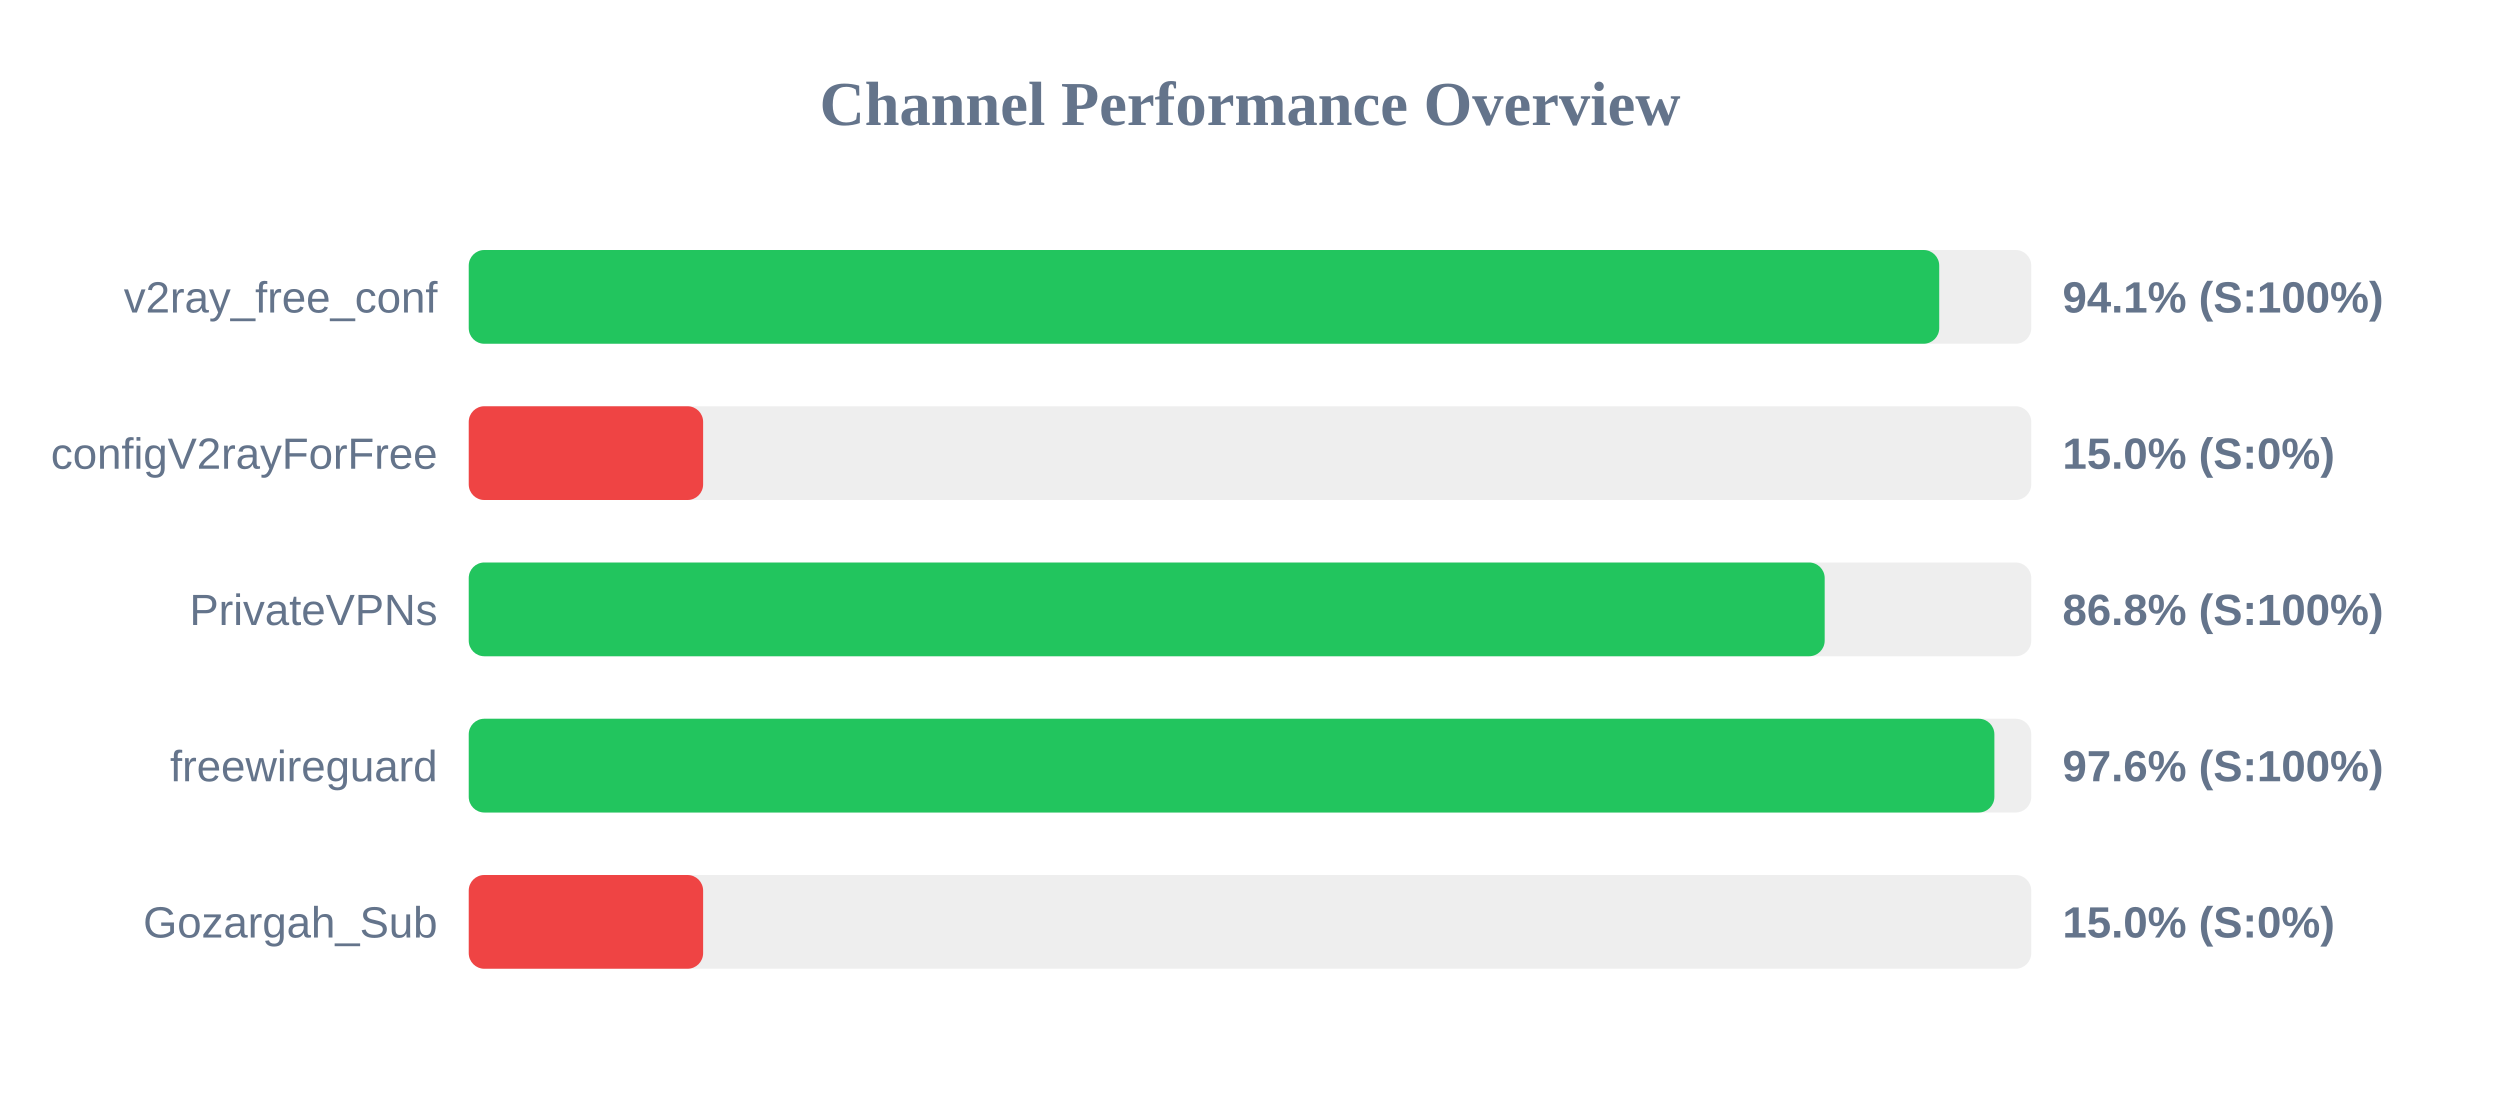
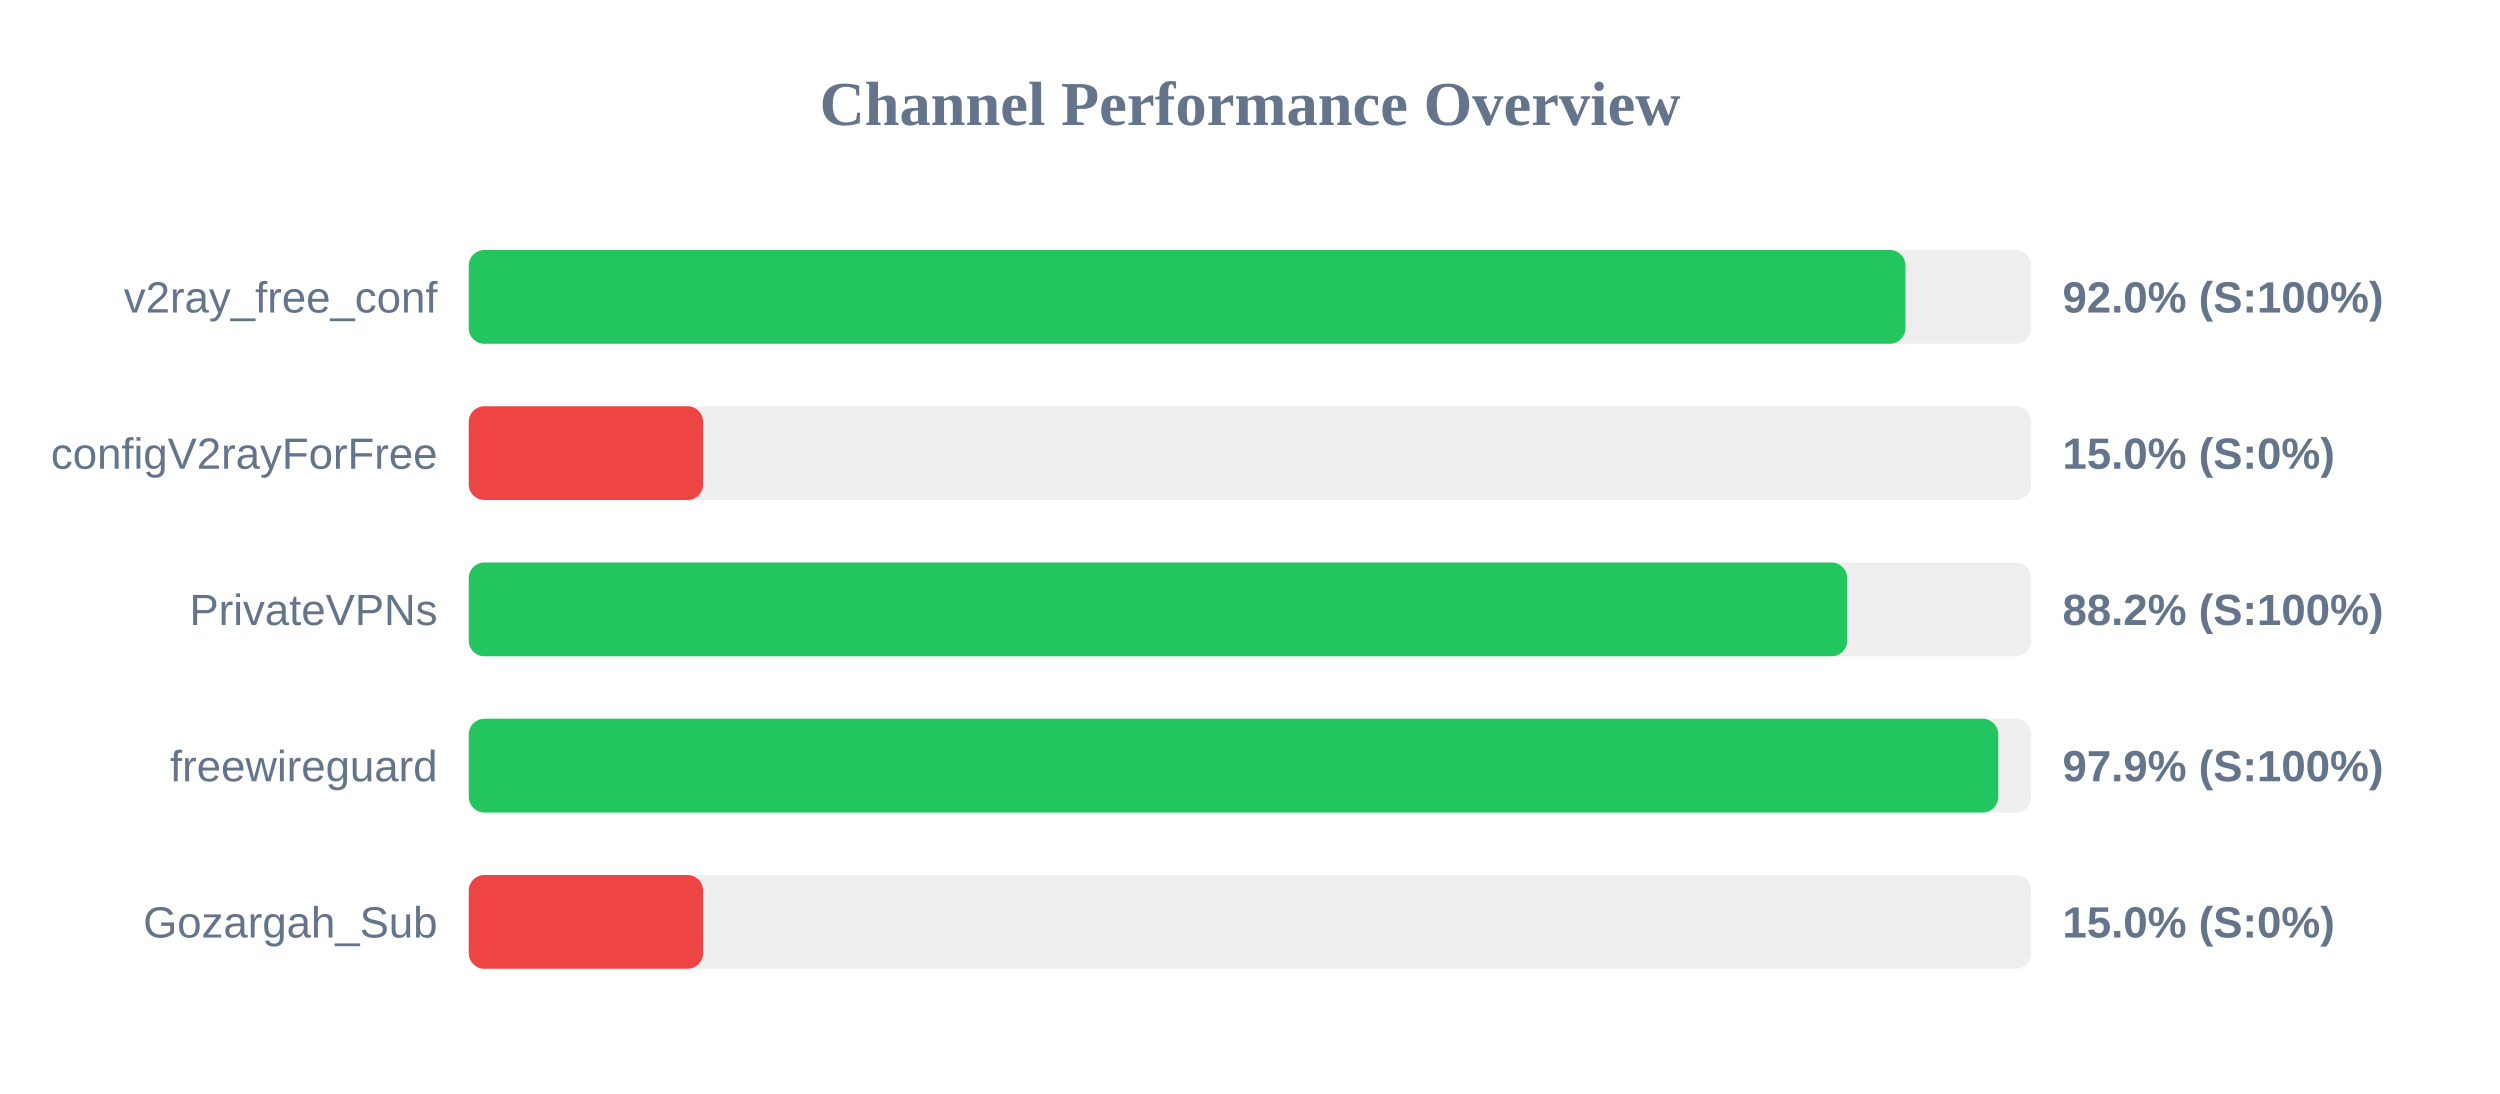
<svg xmlns="http://www.w3.org/2000/svg" width="800" height="350" version="1.1">
  <style>
        .row { font: 14px Arial; fill: #64748b; }
        .score { font: bold 14px Arial; fill: #64748b; }
    </style>
  <text x="400" y="40" text-anchor="middle" font-size="20px" font-weight="bold" fill="#64748b">Channel Performance Overview</text>
  <rect x="150" y="80" width="500" height="30" fill="#eee" rx="5" />
-   <rect x="150" y="80" width="470.55" height="30" fill="#22c55e" rx="5" />
+   <rect x="150" y="80" width="459.75" height="30" fill="#22c55e" rx="5" />
  <text x="140" y="100" text-anchor="end" class="row">v2ray_free_conf</text>
-   <text x="660" y="100" text-anchor="start" class="score">94.1% (S:100%)</text>
+   <text x="660" y="100" text-anchor="start" class="score">92.0% (S:100%)</text>
  <rect x="150" y="130" width="500" height="30" fill="#eee" rx="5" />
  <rect x="150" y="130" width="75.0" height="30" fill="#ef4444" rx="5" />
  <text x="140" y="150" text-anchor="end" class="row">configV2rayForFree</text>
  <text x="660" y="150" text-anchor="start" class="score">15.0% (S:0%)</text>
  <rect x="150" y="180" width="500" height="30" fill="#eee" rx="5" />
-   <rect x="150" y="180" width="433.9" height="30" fill="#22c55e" rx="5" />
+   <rect x="150" y="180" width="441.1" height="30" fill="#22c55e" rx="5" />
  <text x="140" y="200" text-anchor="end" class="row">PrivateVPNs</text>
-   <text x="660" y="200" text-anchor="start" class="score">86.8% (S:100%)</text>
+   <text x="660" y="200" text-anchor="start" class="score">88.2% (S:100%)</text>
  <rect x="150" y="230" width="500" height="30" fill="#eee" rx="5" />
-   <rect x="150" y="230" width="488.2" height="30" fill="#22c55e" rx="5" />
+   <rect x="150" y="230" width="489.45" height="30" fill="#22c55e" rx="5" />
  <text x="140" y="250" text-anchor="end" class="row">freewireguard</text>
-   <text x="660" y="250" text-anchor="start" class="score">97.6% (S:100%)</text>
+   <text x="660" y="250" text-anchor="start" class="score">97.9% (S:100%)</text>
  <rect x="150" y="280" width="500" height="30" fill="#eee" rx="5" />
  <rect x="150" y="280" width="75.0" height="30" fill="#ef4444" rx="5" />
  <text x="140" y="300" text-anchor="end" class="row">Gozargah_Sub</text>
  <text x="660" y="300" text-anchor="start" class="score">15.0% (S:0%)</text>
</svg>
